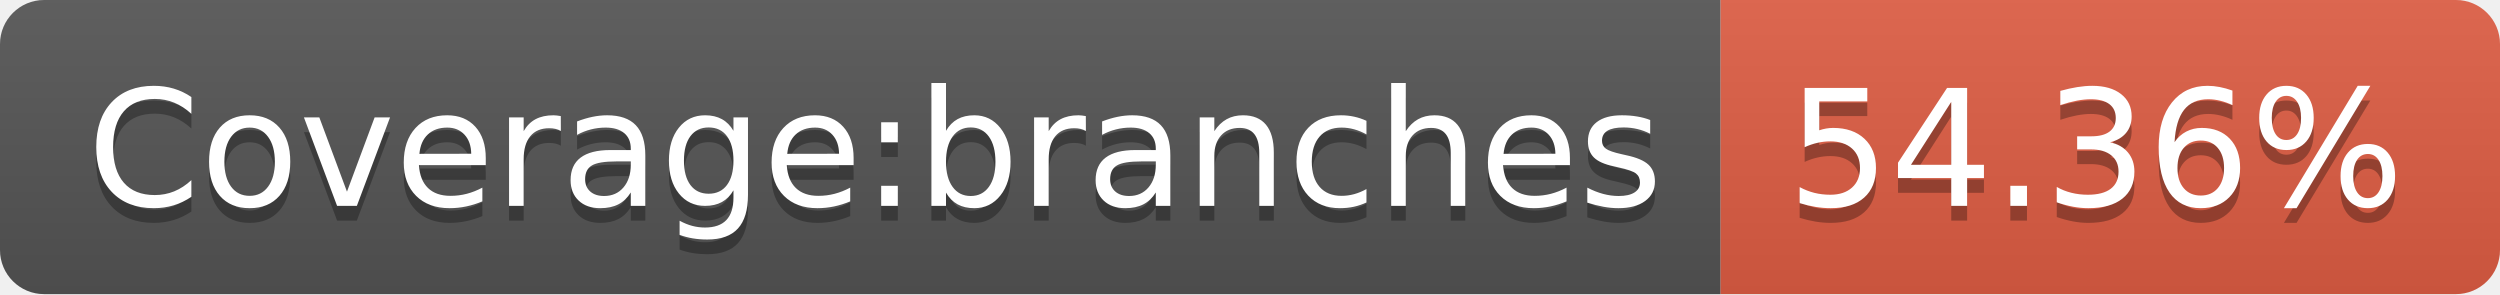
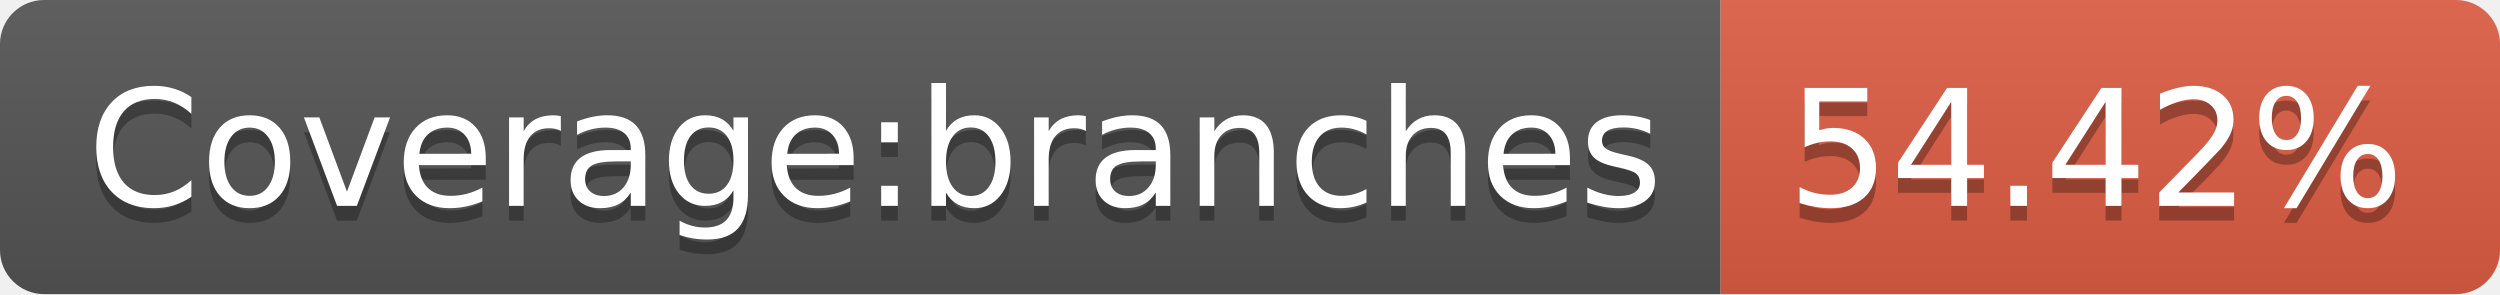
- <svg xmlns="http://www.w3.org/2000/svg" width="170" height="20" role="img" aria-label="Coverage:branches: 54.36%">
+ <svg xmlns="http://www.w3.org/2000/svg" width="170" height="20" role="img" aria-label="Coverage:branches: 54.42%">
  <linearGradient id="s" x2="0" y2="100%">
    <stop offset="0" stop-color="#bbb" stop-opacity=".1" />
    <stop offset="1" stop-opacity=".1" />
  </linearGradient>
  <clipPath id="r">
    <rect width="170" height="20" rx="3" fill="#fff" />
  </clipPath>
  <g clip-path="url(#r)">
    <rect width="117" height="20" fill="#555" />
    <rect x="117" width="53" height="20" fill="#e05d44" />
    <rect width="170" height="20" fill="url(#s)" />
  </g>
  <g fill="#fff" text-anchor="middle" font-family="Verdana,Geneva,DejaVu Sans,sans-serif" text-rendering="geometricPrecision" font-size="110">
    <text aria-hidden="true" x="595" y="150" fill="#010101" fill-opacity=".3" transform="scale(.1)" textLength="1070">Coverage:branches</text>
    <text x="595" y="140" transform="scale(.1)" fill="#fff" textLength="1070">Coverage:branches</text>
-     <text aria-hidden="true" x="1425" y="150" fill="#010101" fill-opacity=".3" transform="scale(.1)" textLength="430">54.36%</text>
-     <text x="1425" y="140" transform="scale(.1)" fill="#fff" textLength="430">54.36%</text>
+     <text aria-hidden="true" x="1425" y="150" fill="#010101" fill-opacity=".3" transform="scale(.1)" textLength="430">54.42%</text>
+     <text x="1425" y="140" transform="scale(.1)" fill="#fff" textLength="430">54.42%</text>
  </g>
</svg>
